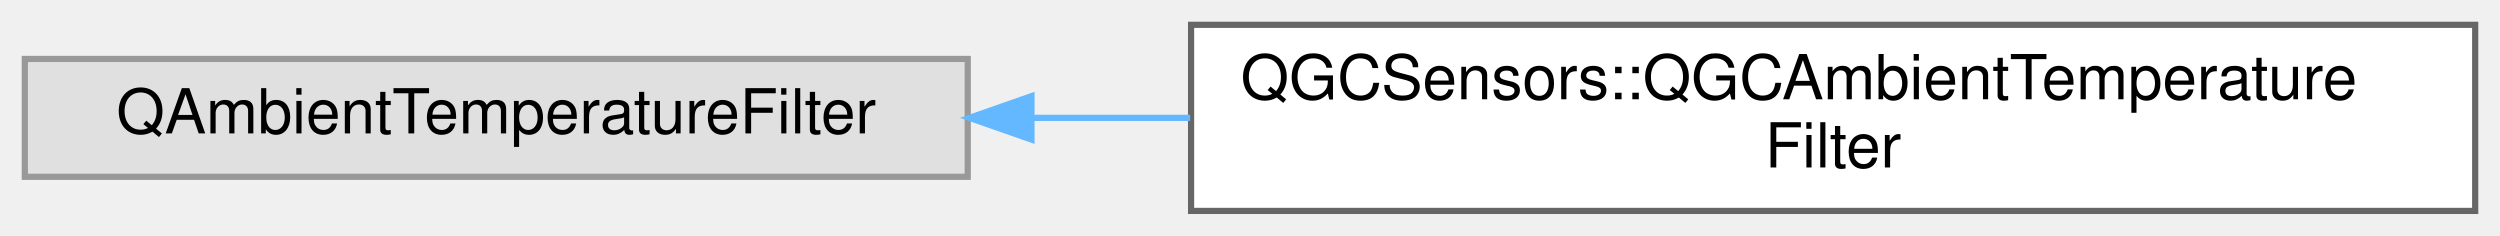
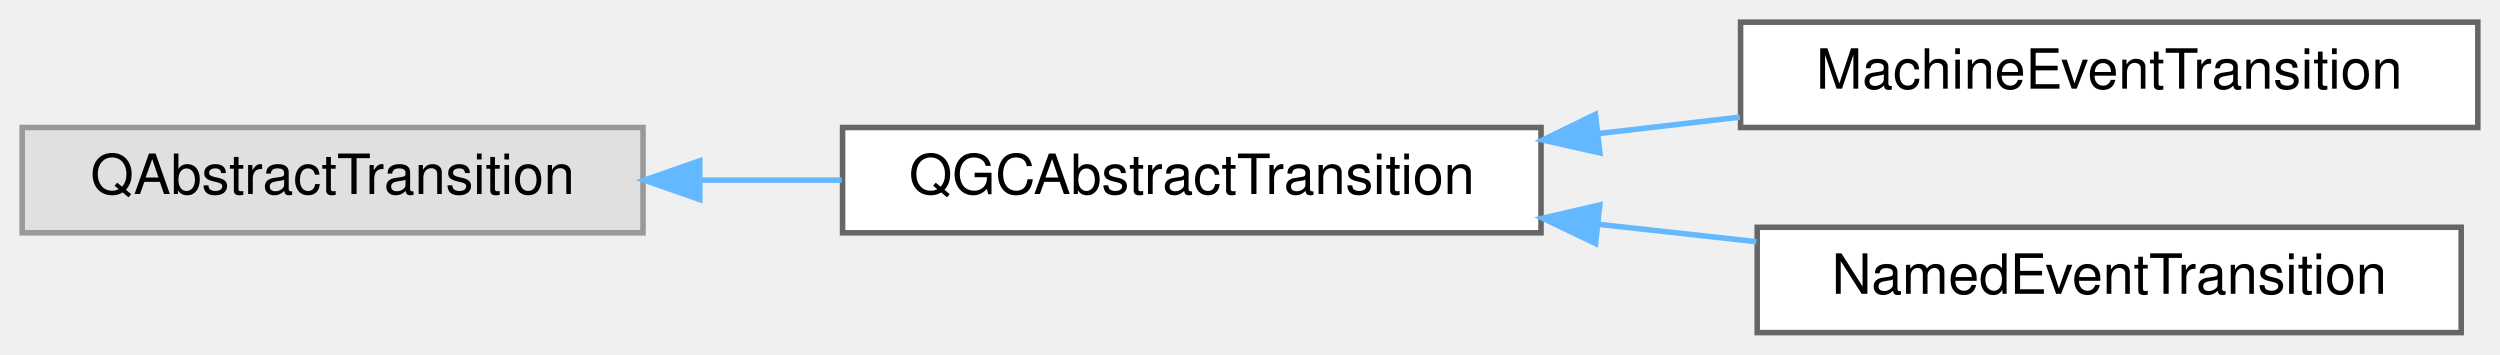
- <svg xmlns="http://www.w3.org/2000/svg" xmlns:xlink="http://www.w3.org/1999/xlink" width="403pt" height="38pt" viewBox="0.00 0.00 403.00 38.00">
-   <g id="graph0" class="graph" transform="scale(1 1) rotate(0) translate(4 34)">
+ <svg xmlns="http://www.w3.org/2000/svg" xmlns:xlink="http://www.w3.org/1999/xlink" width="451pt" height="64pt" viewBox="0.00 0.00 451.00 64.00">
+   <g id="graph0" class="graph" transform="scale(1 1) rotate(0) translate(4 60)">
    <g id="Node000000" class="node">
      <g id="a_Node000000">
        <a xlink:title=" ">
-           <polygon fill="#e0e0e0" stroke="#999999" points="152,-24.5 0,-24.5 0,-5.5 152,-5.5 152,-24.5" />
-           <text text-anchor="middle" x="76" y="-12.5" font-family="Helvetica,sans-Serif" font-size="10.00">QAmbientTemperatureFilter</text>
+           <polygon fill="#e0e0e0" stroke="#999999" points="112,-37 0,-37 0,-18 112,-18 112,-37" />
+           <text text-anchor="middle" x="56" y="-25" font-family="Helvetica,sans-Serif" font-size="10.00">QAbstractTransition</text>
        </a>
      </g>
    </g>
    <g id="Node000001" class="node">
      <g id="a_Node000001">
-         <a xlink:href="classQGCSensors_1_1QGCAmbientTemperatureFilter.html" target="_top" xlink:title=" ">
-           <polygon fill="white" stroke="#666666" points="395,-30 188,-30 188,0 395,0 395,-30" />
-           <text text-anchor="start" x="196" y="-18" font-family="Helvetica,sans-Serif" font-size="10.00">QGCSensors::QGCAmbientTemperature</text>
-           <text text-anchor="middle" x="291.5" y="-7" font-family="Helvetica,sans-Serif" font-size="10.00">Filter</text>
+         <a xlink:href="classQGCAbstractTransition.html" target="_top" xlink:title="Base class for custom transitions that need access to QGCStateMachine and Vehicle.">
+           <polygon fill="white" stroke="#666666" points="274,-37 148,-37 148,-18 274,-18 274,-37" />
+           <text text-anchor="middle" x="211" y="-25" font-family="Helvetica,sans-Serif" font-size="10.00">QGCAbstractTransition</text>
        </a>
      </g>
    </g>
-     <g id="edge95_Node000000_Node000001" class="edge">
-       <g id="a_edge95_Node000000_Node000001">
+     <g id="edge92_Node000000_Node000001" class="edge">
+       <g id="a_edge92_Node000000_Node000001">
        <a xlink:title=" ">
-           <path fill="none" stroke="#63b8ff" d="M162.39,-15C170.77,-15 179.33,-15 187.85,-15" />
-           <polygon fill="#63b8ff" stroke="#63b8ff" points="162.27,-11.5 152.27,-15 162.27,-18.5 162.27,-11.5" />
+           <path fill="none" stroke="#63b8ff" d="M122.41,-27.5C130.84,-27.5 139.46,-27.5 147.84,-27.5" />
+           <polygon fill="#63b8ff" stroke="#63b8ff" points="122.24,-24 112.24,-27.5 122.24,-31 122.24,-24" />
+         </a>
+       </g>
+     </g>
+     <g id="Node000002" class="node">
+       <g id="a_Node000002">
+         <a xlink:href="classMachineEventTransition.html" target="_top" xlink:title="Transition that fires when a named event is posted to the state machine.">
+           <polygon fill="white" stroke="#666666" points="443,-56 310,-56 310,-37 443,-37 443,-56" />
+           <text text-anchor="middle" x="376.5" y="-44" font-family="Helvetica,sans-Serif" font-size="10.00">MachineEventTransition</text>
+         </a>
+       </g>
+     </g>
+     <g id="edge93_Node000001_Node000002" class="edge">
+       <g id="a_edge93_Node000001_Node000002">
+         <a xlink:title=" ">
+           <path fill="none" stroke="#63b8ff" d="M284.49,-35.92C292.94,-36.91 301.51,-37.9 309.86,-38.87" />
+           <polygon fill="#63b8ff" stroke="#63b8ff" points="284.62,-32.42 274.28,-34.74 283.81,-39.37 284.62,-32.42" />
+         </a>
+       </g>
+     </g>
+     <g id="Node000003" class="node">
+       <g id="a_Node000003">
+         <a xlink:href="classNamedEventTransition.html" target="_top" xlink:title="Transition that fires when a named QGCStateMachineEvent is posted to the state machine.">
+           <polygon fill="white" stroke="#666666" points="440,-19 313,-19 313,0 440,0 440,-19" />
+           <text text-anchor="middle" x="376.5" y="-7" font-family="Helvetica,sans-Serif" font-size="10.00">NamedEventTransition</text>
+         </a>
+       </g>
+     </g>
+     <g id="edge94_Node000001_Node000003" class="edge">
+       <g id="a_edge94_Node000001_Node000003">
+         <a xlink:title=" ">
+           <path fill="none" stroke="#63b8ff" d="M284.46,-19.52C293.93,-18.48 303.57,-17.42 312.85,-16.4" />
+           <polygon fill="#63b8ff" stroke="#63b8ff" points="283.84,-16.07 274.28,-20.64 284.6,-23.03 283.84,-16.07" />
        </a>
      </g>
    </g>
  </g>
</svg>
